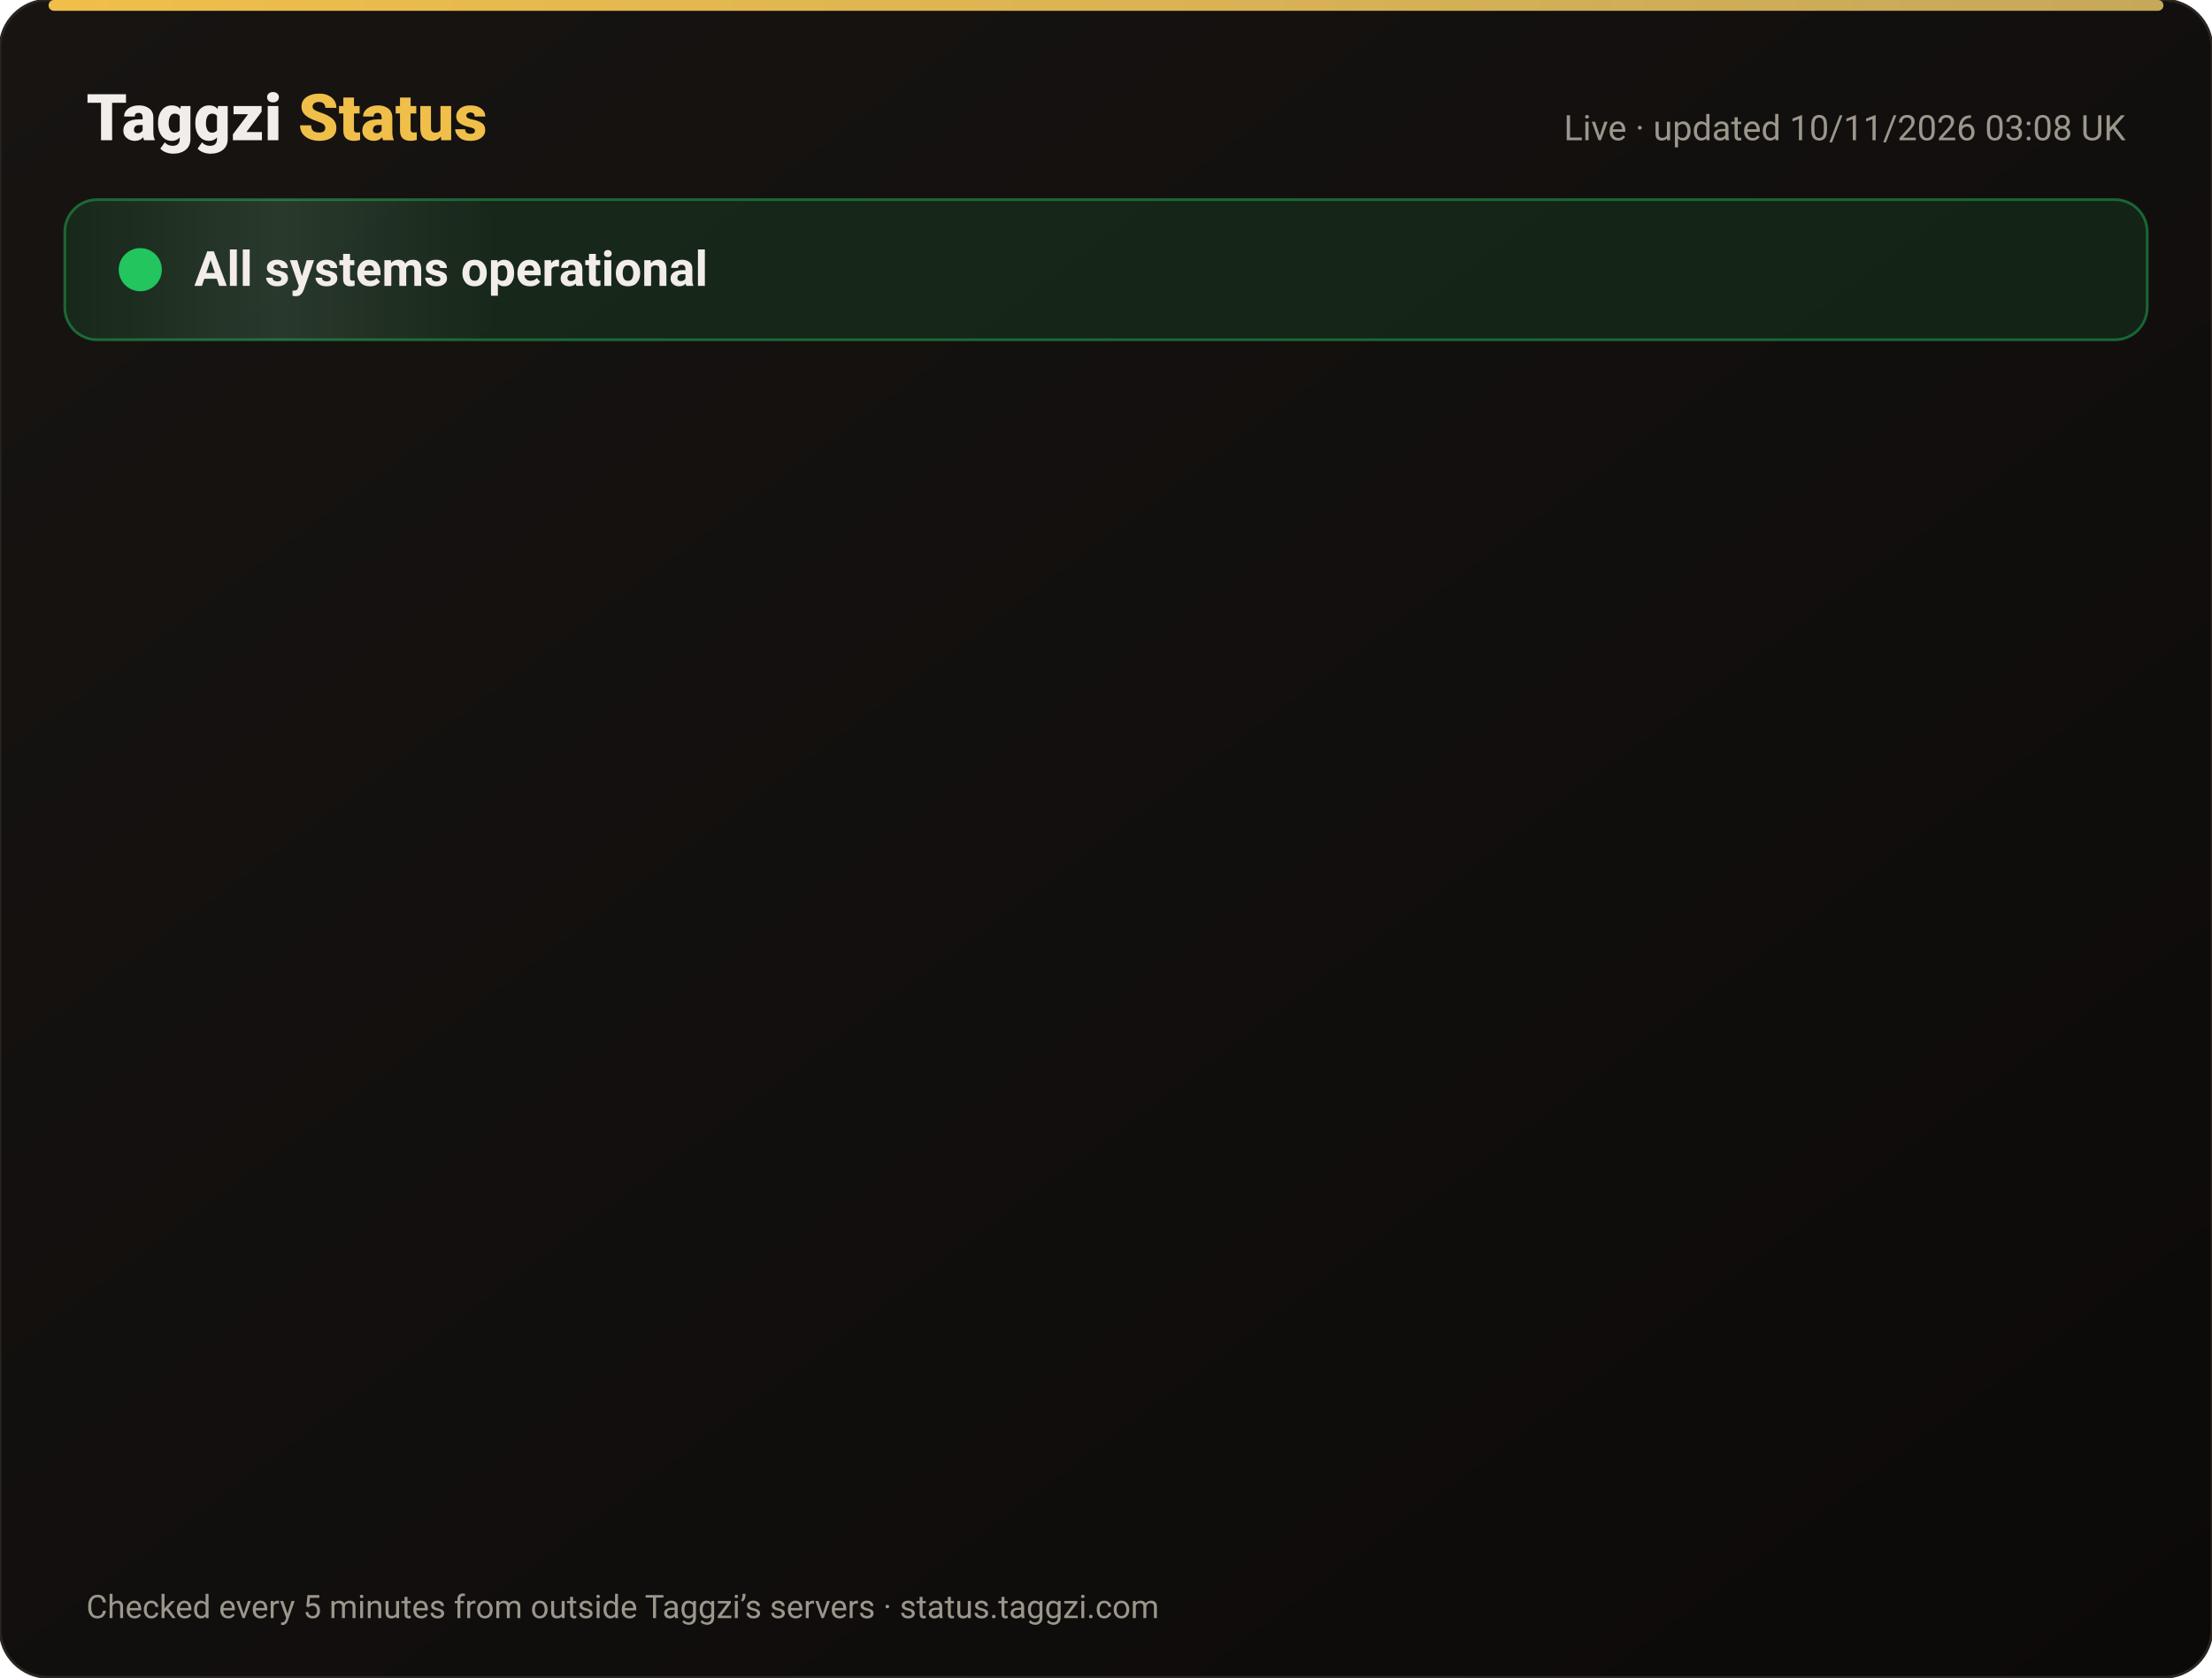
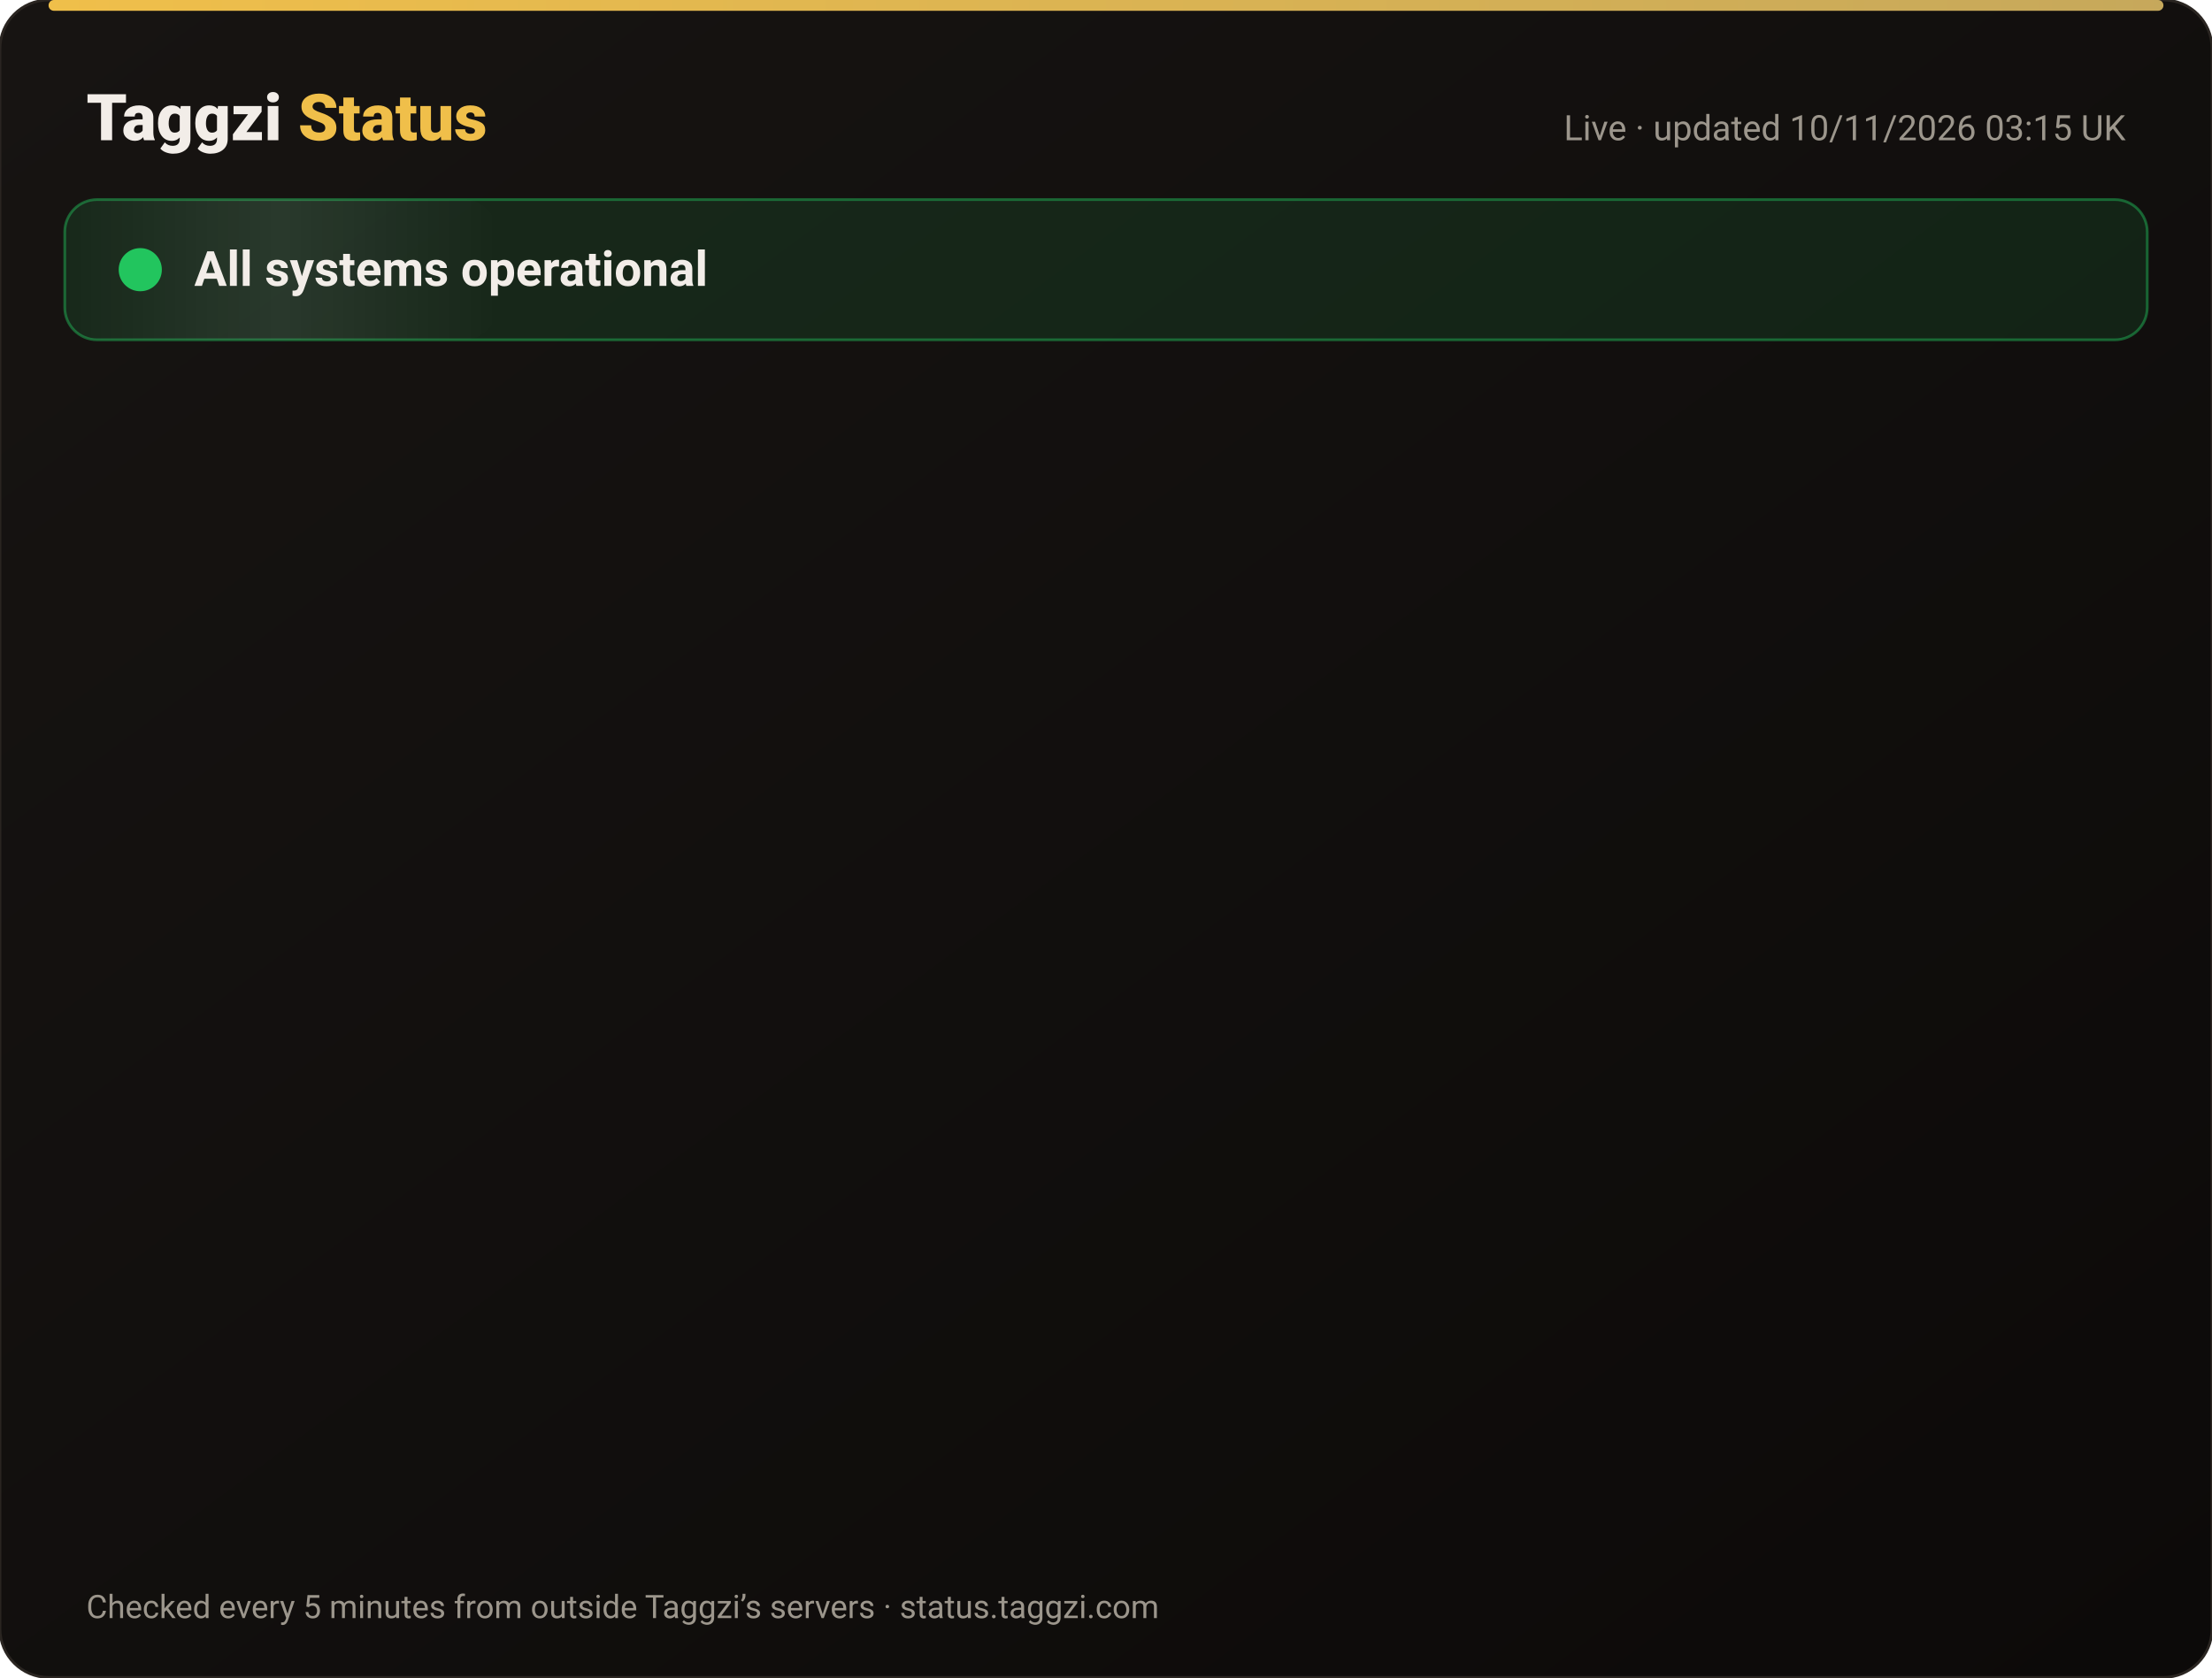
<svg xmlns="http://www.w3.org/2000/svg" width="820" height="622" viewBox="0 0 820 622" font-family="-apple-system,Segoe UI,Roboto,Helvetica,Arial,sans-serif">
  <defs>
    <linearGradient id="bg" x1="0" y1="0" x2="1" y2="1">
      <stop offset="0" stop-color="#171412" />
      <stop offset="1" stop-color="#0C0A09" />
    </linearGradient>
    <linearGradient id="gold" x1="0" x2="1">
      <stop offset="0" stop-color="#F0BF4A" />
      <stop offset="1" stop-color="#c6a85b" />
    </linearGradient>
    <linearGradient id="shine" x1="0" x2="1">
      <stop offset="0" stop-color="#fff" stop-opacity="0" />
      <stop offset=".5" stop-color="#fff" stop-opacity=".08" />
      <stop offset="1" stop-color="#fff" stop-opacity="0" />
    </linearGradient>
  </defs>
  <rect width="820" height="622" rx="18" fill="url(#bg)" stroke="#2a2521" />
  <rect x="18" y="0" width="784" height="4" rx="2" fill="url(#gold)" />
  <text x="32" y="52" font-size="24" font-weight="800" fill="#F2EDE8">Taggzi <tspan fill="#F0BF4A">Status</tspan>
  </text>
-   <text x="788" y="52" font-size="13" fill="#9C968C" text-anchor="end">Live · updated 10/11/2026 03:08 UK</text>
+   <text x="788" y="52" font-size="13" fill="#9C968C" text-anchor="end">Live · updated 10/11/2026 03:15 UK</text>
  <rect x="24" y="74" width="772" height="52" rx="12" fill="#22c55e" fill-opacity=".12" stroke="#22c55e" stroke-opacity=".45" />
  <rect x="24" y="74" width="160" height="52" rx="12" fill="url(#shine)">
    <animate attributeName="x" from="-160" to="820" dur="4s" repeatCount="indefinite" />
  </rect>
  <circle cx="52" cy="100" r="7" fill="#22c55e" />
  <circle cx="52" cy="100" r="7" fill="none" stroke="#22c55e" stroke-width="2">
    <animate attributeName="r" values="7;15;7" dur="2s" repeatCount="indefinite" />
    <animate attributeName="opacity" values=".9;0;.9" dur="2s" repeatCount="indefinite" />
  </circle>
  <text x="72" y="106" font-size="18" font-weight="700" fill="#F2EDE8">All systems operational</text>
  <g opacity="0">
    <animate attributeName="opacity" from="0" to="1" begin="0.00s" dur=".6s" fill="freeze" />
    <line x1="32" y1="188" x2="788" y2="188" stroke="#2a2521" />
    <circle cx="44" cy="166" r="6" fill="#22c55e">
      <animate attributeName="opacity" values="1;.45;1" dur="2.4s" begin="0.00s" repeatCount="indefinite" />
    </circle>
    <text x="62" y="171" font-size="15" font-weight="650" fill="#F2EDE8">Website</text>
    <text x="630" y="171" font-size="13" fill="#9C968C" text-anchor="end">99.97% uptime</text>
    <rect x="648" y="154" width="140" height="24" rx="12" fill="#22c55e" fill-opacity=".14" stroke="#22c55e" stroke-opacity=".5" />
    <text x="718" y="171" font-size="12" font-weight="700" fill="#22c55e" text-anchor="middle">Operational</text>
  </g>
  <g opacity="0">
    <animate attributeName="opacity" from="0" to="1" begin="0.15s" dur=".6s" fill="freeze" />
    <line x1="32" y1="234" x2="788" y2="234" stroke="#2a2521" />
    <circle cx="44" cy="212" r="6" fill="#22c55e">
      <animate attributeName="opacity" values="1;.45;1" dur="2.4s" begin="0.15s" repeatCount="indefinite" />
    </circle>
    <text x="62" y="217" font-size="15" font-weight="650" fill="#F2EDE8">Tag scans</text>
    <text x="630" y="217" font-size="13" fill="#9C968C" text-anchor="end">99.97% uptime</text>
    <rect x="648" y="200" width="140" height="24" rx="12" fill="#22c55e" fill-opacity=".14" stroke="#22c55e" stroke-opacity=".5" />
    <text x="718" y="217" font-size="12" font-weight="700" fill="#22c55e" text-anchor="middle">Operational</text>
  </g>
  <g opacity="0">
    <animate attributeName="opacity" from="0" to="1" begin="0.30s" dur=".6s" fill="freeze" />
    <line x1="32" y1="280" x2="788" y2="280" stroke="#2a2521" />
    <circle cx="44" cy="258" r="6" fill="#22c55e">
      <animate attributeName="opacity" values="1;.45;1" dur="2.4s" begin="0.30s" repeatCount="indefinite" />
    </circle>
    <text x="62" y="263" font-size="15" font-weight="650" fill="#F2EDE8">Manual tag lookup</text>
    <text x="630" y="263" font-size="13" fill="#9C968C" text-anchor="end">99.97% uptime</text>
    <rect x="648" y="246" width="140" height="24" rx="12" fill="#22c55e" fill-opacity=".14" stroke="#22c55e" stroke-opacity=".5" />
    <text x="718" y="263" font-size="12" font-weight="700" fill="#22c55e" text-anchor="middle">Operational</text>
  </g>
  <g opacity="0">
    <animate attributeName="opacity" from="0" to="1" begin="0.45s" dur=".6s" fill="freeze" />
    <line x1="32" y1="326" x2="788" y2="326" stroke="#2a2521" />
    <circle cx="44" cy="304" r="6" fill="#22c55e">
      <animate attributeName="opacity" values="1;.45;1" dur="2.4s" begin="0.45s" repeatCount="indefinite" />
    </circle>
    <text x="62" y="309" font-size="15" font-weight="650" fill="#F2EDE8">App &amp; login</text>
    <text x="630" y="309" font-size="13" fill="#9C968C" text-anchor="end">99.97% uptime</text>
    <rect x="648" y="292" width="140" height="24" rx="12" fill="#22c55e" fill-opacity=".14" stroke="#22c55e" stroke-opacity=".5" />
    <text x="718" y="309" font-size="12" font-weight="700" fill="#22c55e" text-anchor="middle">Operational</text>
  </g>
  <g opacity="0">
    <animate attributeName="opacity" from="0" to="1" begin="0.60s" dur=".6s" fill="freeze" />
    <line x1="32" y1="372" x2="788" y2="372" stroke="#2a2521" />
    <circle cx="44" cy="350" r="6" fill="#22c55e">
      <animate attributeName="opacity" values="1;.45;1" dur="2.4s" begin="0.60s" repeatCount="indefinite" />
    </circle>
    <text x="62" y="355" font-size="15" font-weight="650" fill="#F2EDE8">Community alerts</text>
    <text x="630" y="355" font-size="13" fill="#9C968C" text-anchor="end">99.97% uptime</text>
    <rect x="648" y="338" width="140" height="24" rx="12" fill="#22c55e" fill-opacity=".14" stroke="#22c55e" stroke-opacity=".5" />
    <text x="718" y="355" font-size="12" font-weight="700" fill="#22c55e" text-anchor="middle">Operational</text>
  </g>
  <g opacity="0">
    <animate attributeName="opacity" from="0" to="1" begin="0.75s" dur=".6s" fill="freeze" />
    <line x1="32" y1="418" x2="788" y2="418" stroke="#2a2521" />
    <circle cx="44" cy="396" r="6" fill="#22c55e">
      <animate attributeName="opacity" values="1;.45;1" dur="2.4s" begin="0.75s" repeatCount="indefinite" />
    </circle>
    <text x="62" y="401" font-size="15" font-weight="650" fill="#F2EDE8">Private calling</text>
    <text x="630" y="401" font-size="13" fill="#9C968C" text-anchor="end">99.97% uptime</text>
    <rect x="648" y="384" width="140" height="24" rx="12" fill="#22c55e" fill-opacity=".14" stroke="#22c55e" stroke-opacity=".5" />
    <text x="718" y="401" font-size="12" font-weight="700" fill="#22c55e" text-anchor="middle">Operational</text>
  </g>
  <g opacity="0">
    <animate attributeName="opacity" from="0" to="1" begin="0.90s" dur=".6s" fill="freeze" />
    <line x1="32" y1="464" x2="788" y2="464" stroke="#2a2521" />
    <circle cx="44" cy="442" r="6" fill="#22c55e">
      <animate attributeName="opacity" values="1;.45;1" dur="2.4s" begin="0.90s" repeatCount="indefinite" />
    </circle>
    <text x="62" y="447" font-size="15" font-weight="650" fill="#F2EDE8">Payments</text>
    <text x="630" y="447" font-size="13" fill="#9C968C" text-anchor="end">99.96% uptime</text>
    <rect x="648" y="430" width="140" height="24" rx="12" fill="#22c55e" fill-opacity=".14" stroke="#22c55e" stroke-opacity=".5" />
    <text x="718" y="447" font-size="12" font-weight="700" fill="#22c55e" text-anchor="middle">Operational</text>
  </g>
  <g opacity="0">
    <animate attributeName="opacity" from="0" to="1" begin="1.05s" dur=".6s" fill="freeze" />
    <line x1="32" y1="510" x2="788" y2="510" stroke="#2a2521" />
    <circle cx="44" cy="488" r="6" fill="#22c55e">
      <animate attributeName="opacity" values="1;.45;1" dur="2.4s" begin="1.05s" repeatCount="indefinite" />
    </circle>
    <text x="62" y="493" font-size="15" font-weight="650" fill="#F2EDE8">Email &amp; support</text>
    <text x="630" y="493" font-size="13" fill="#9C968C" text-anchor="end">99.97% uptime</text>
    <rect x="648" y="476" width="140" height="24" rx="12" fill="#22c55e" fill-opacity=".14" stroke="#22c55e" stroke-opacity=".5" />
    <text x="718" y="493" font-size="12" font-weight="700" fill="#22c55e" text-anchor="middle">Operational</text>
  </g>
  <g opacity="0">
    <animate attributeName="opacity" from="0" to="1" begin="1.20s" dur=".6s" fill="freeze" />
    <line x1="32" y1="556" x2="788" y2="556" stroke="#2a2521" />
    <circle cx="44" cy="534" r="6" fill="#22c55e">
      <animate attributeName="opacity" values="1;.45;1" dur="2.4s" begin="1.20s" repeatCount="indefinite" />
    </circle>
    <text x="62" y="539" font-size="15" font-weight="650" fill="#F2EDE8">Secure connection (SSL)</text>
    <text x="630" y="539" font-size="13" fill="#9C968C" text-anchor="end">100.00% uptime</text>
    <rect x="648" y="522" width="140" height="24" rx="12" fill="#22c55e" fill-opacity=".14" stroke="#22c55e" stroke-opacity=".5" />
    <text x="718" y="539" font-size="12" font-weight="700" fill="#22c55e" text-anchor="middle">Operational</text>
  </g>
  <text x="32" y="600" font-size="12" fill="#9C968C">Checked every 5 minutes from outside Taggzi’s servers · status.taggzi.com</text>
</svg>
